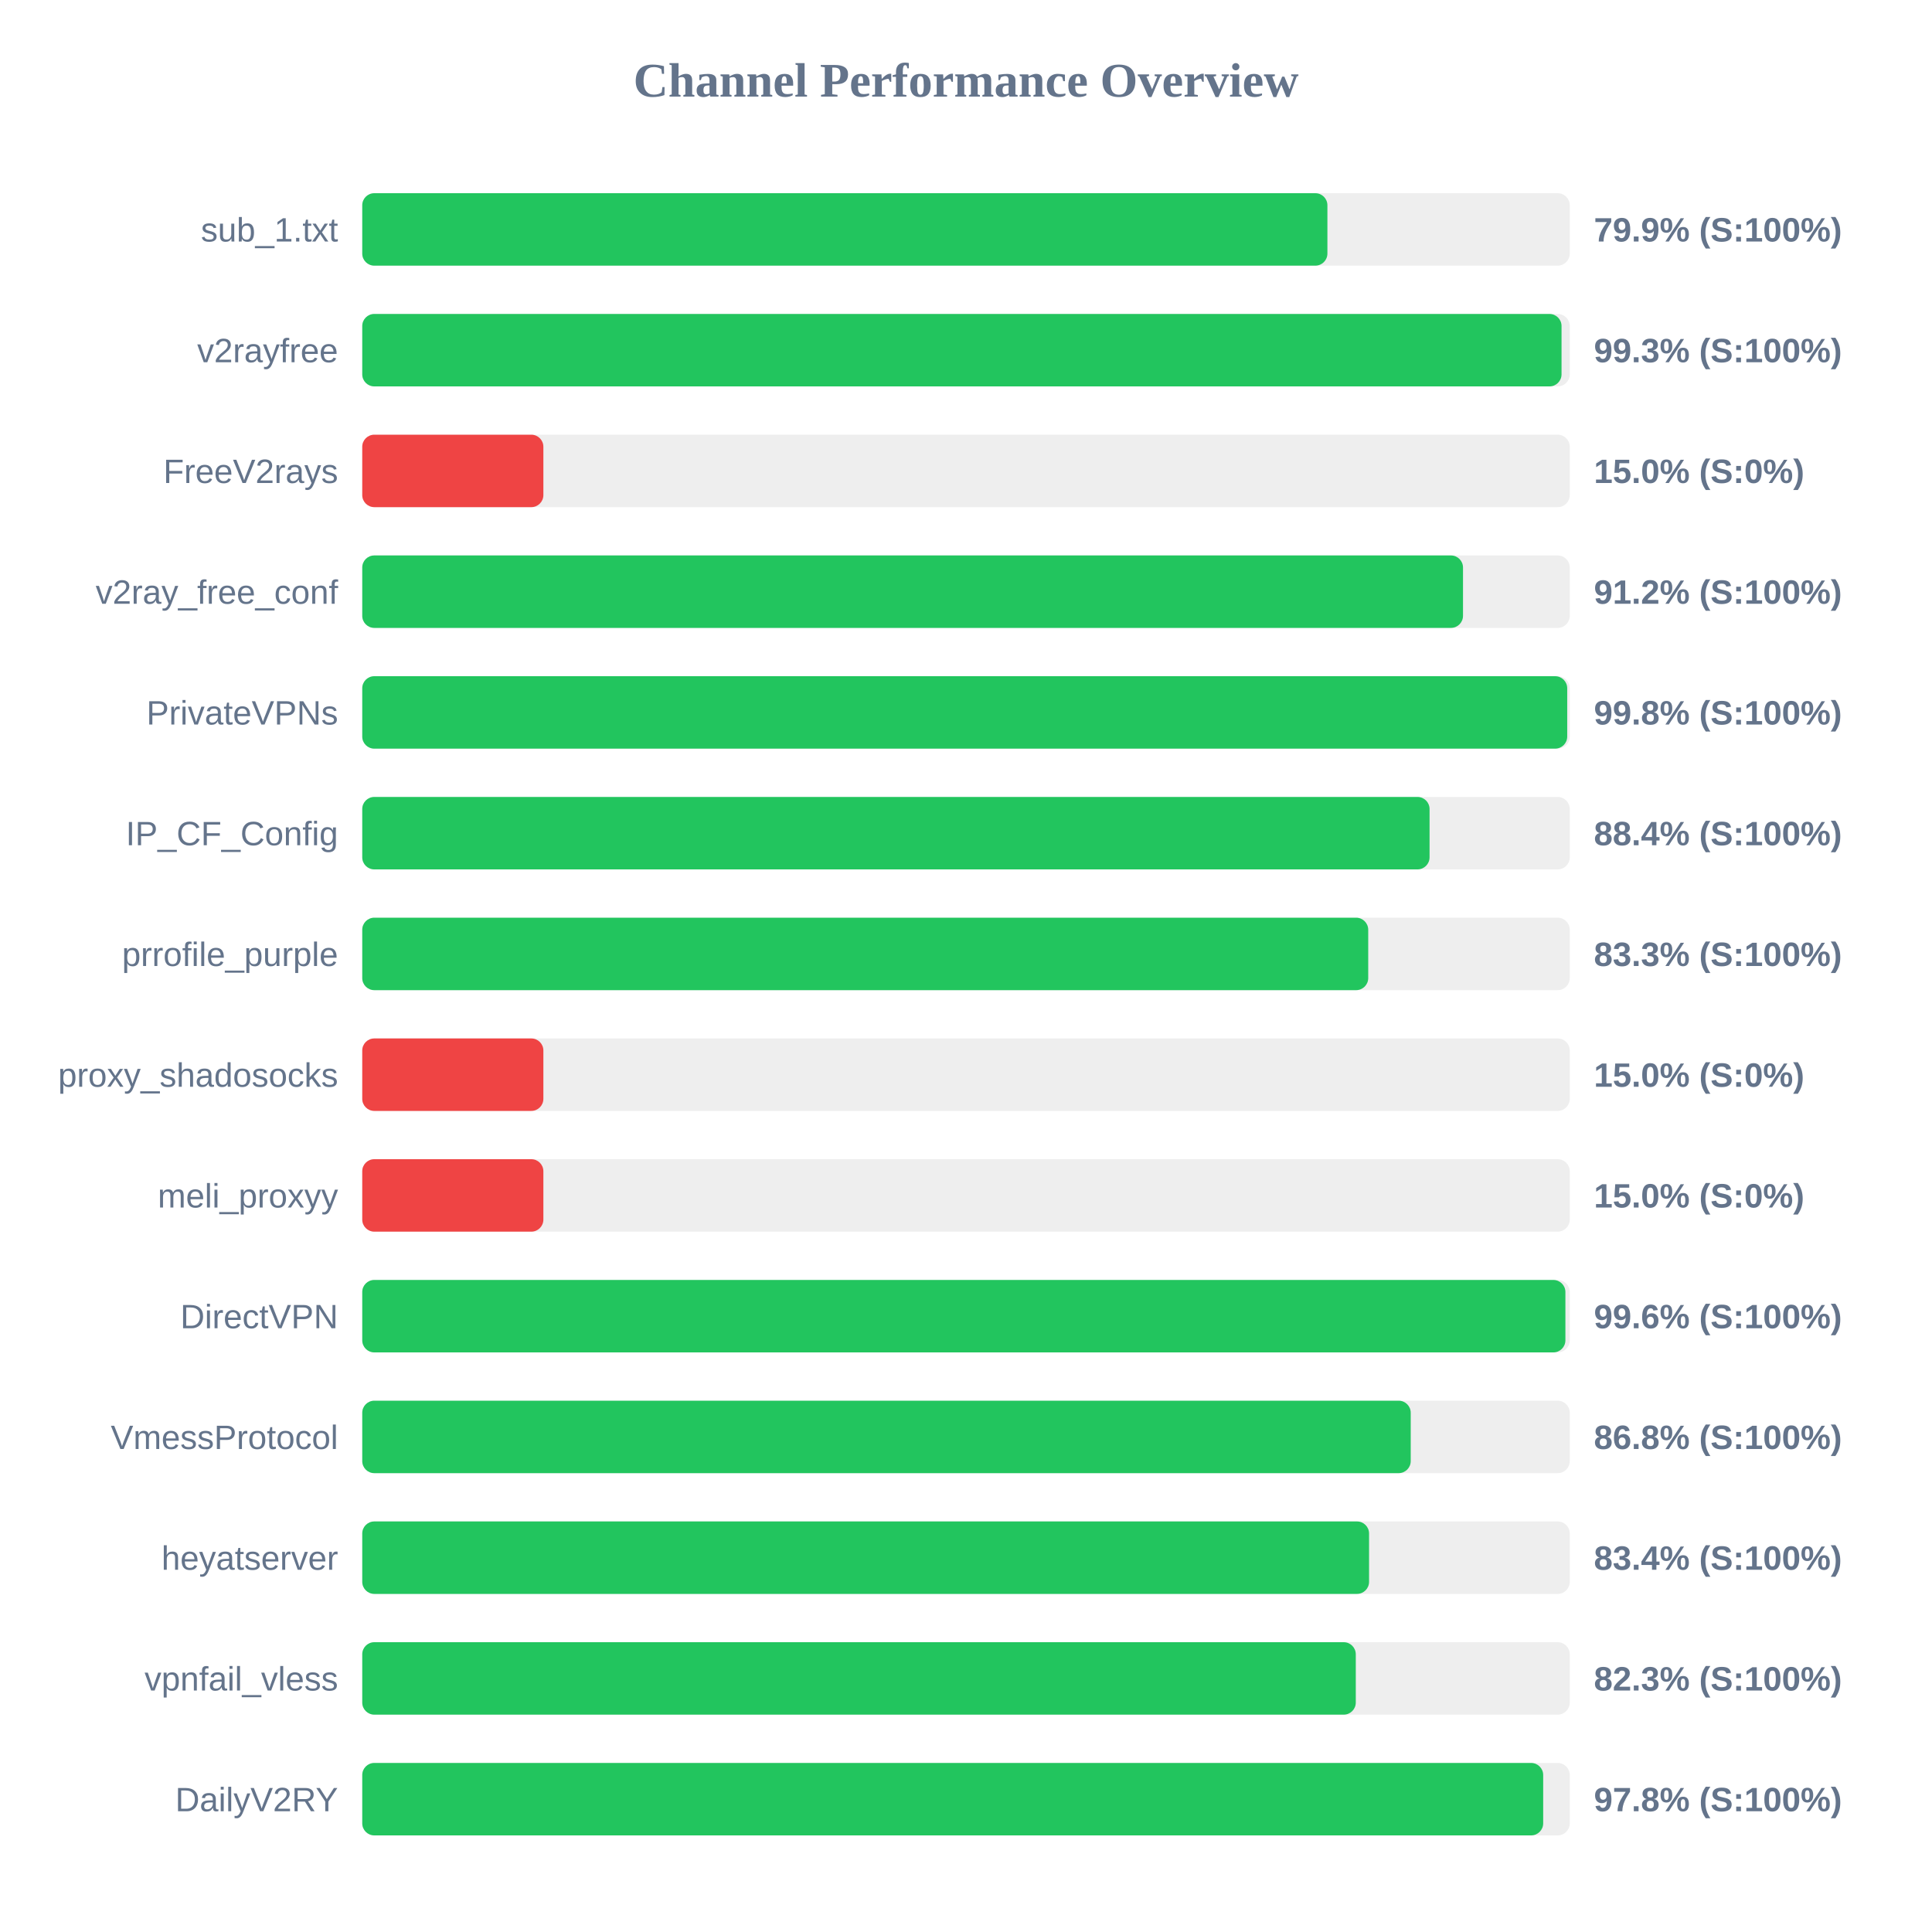
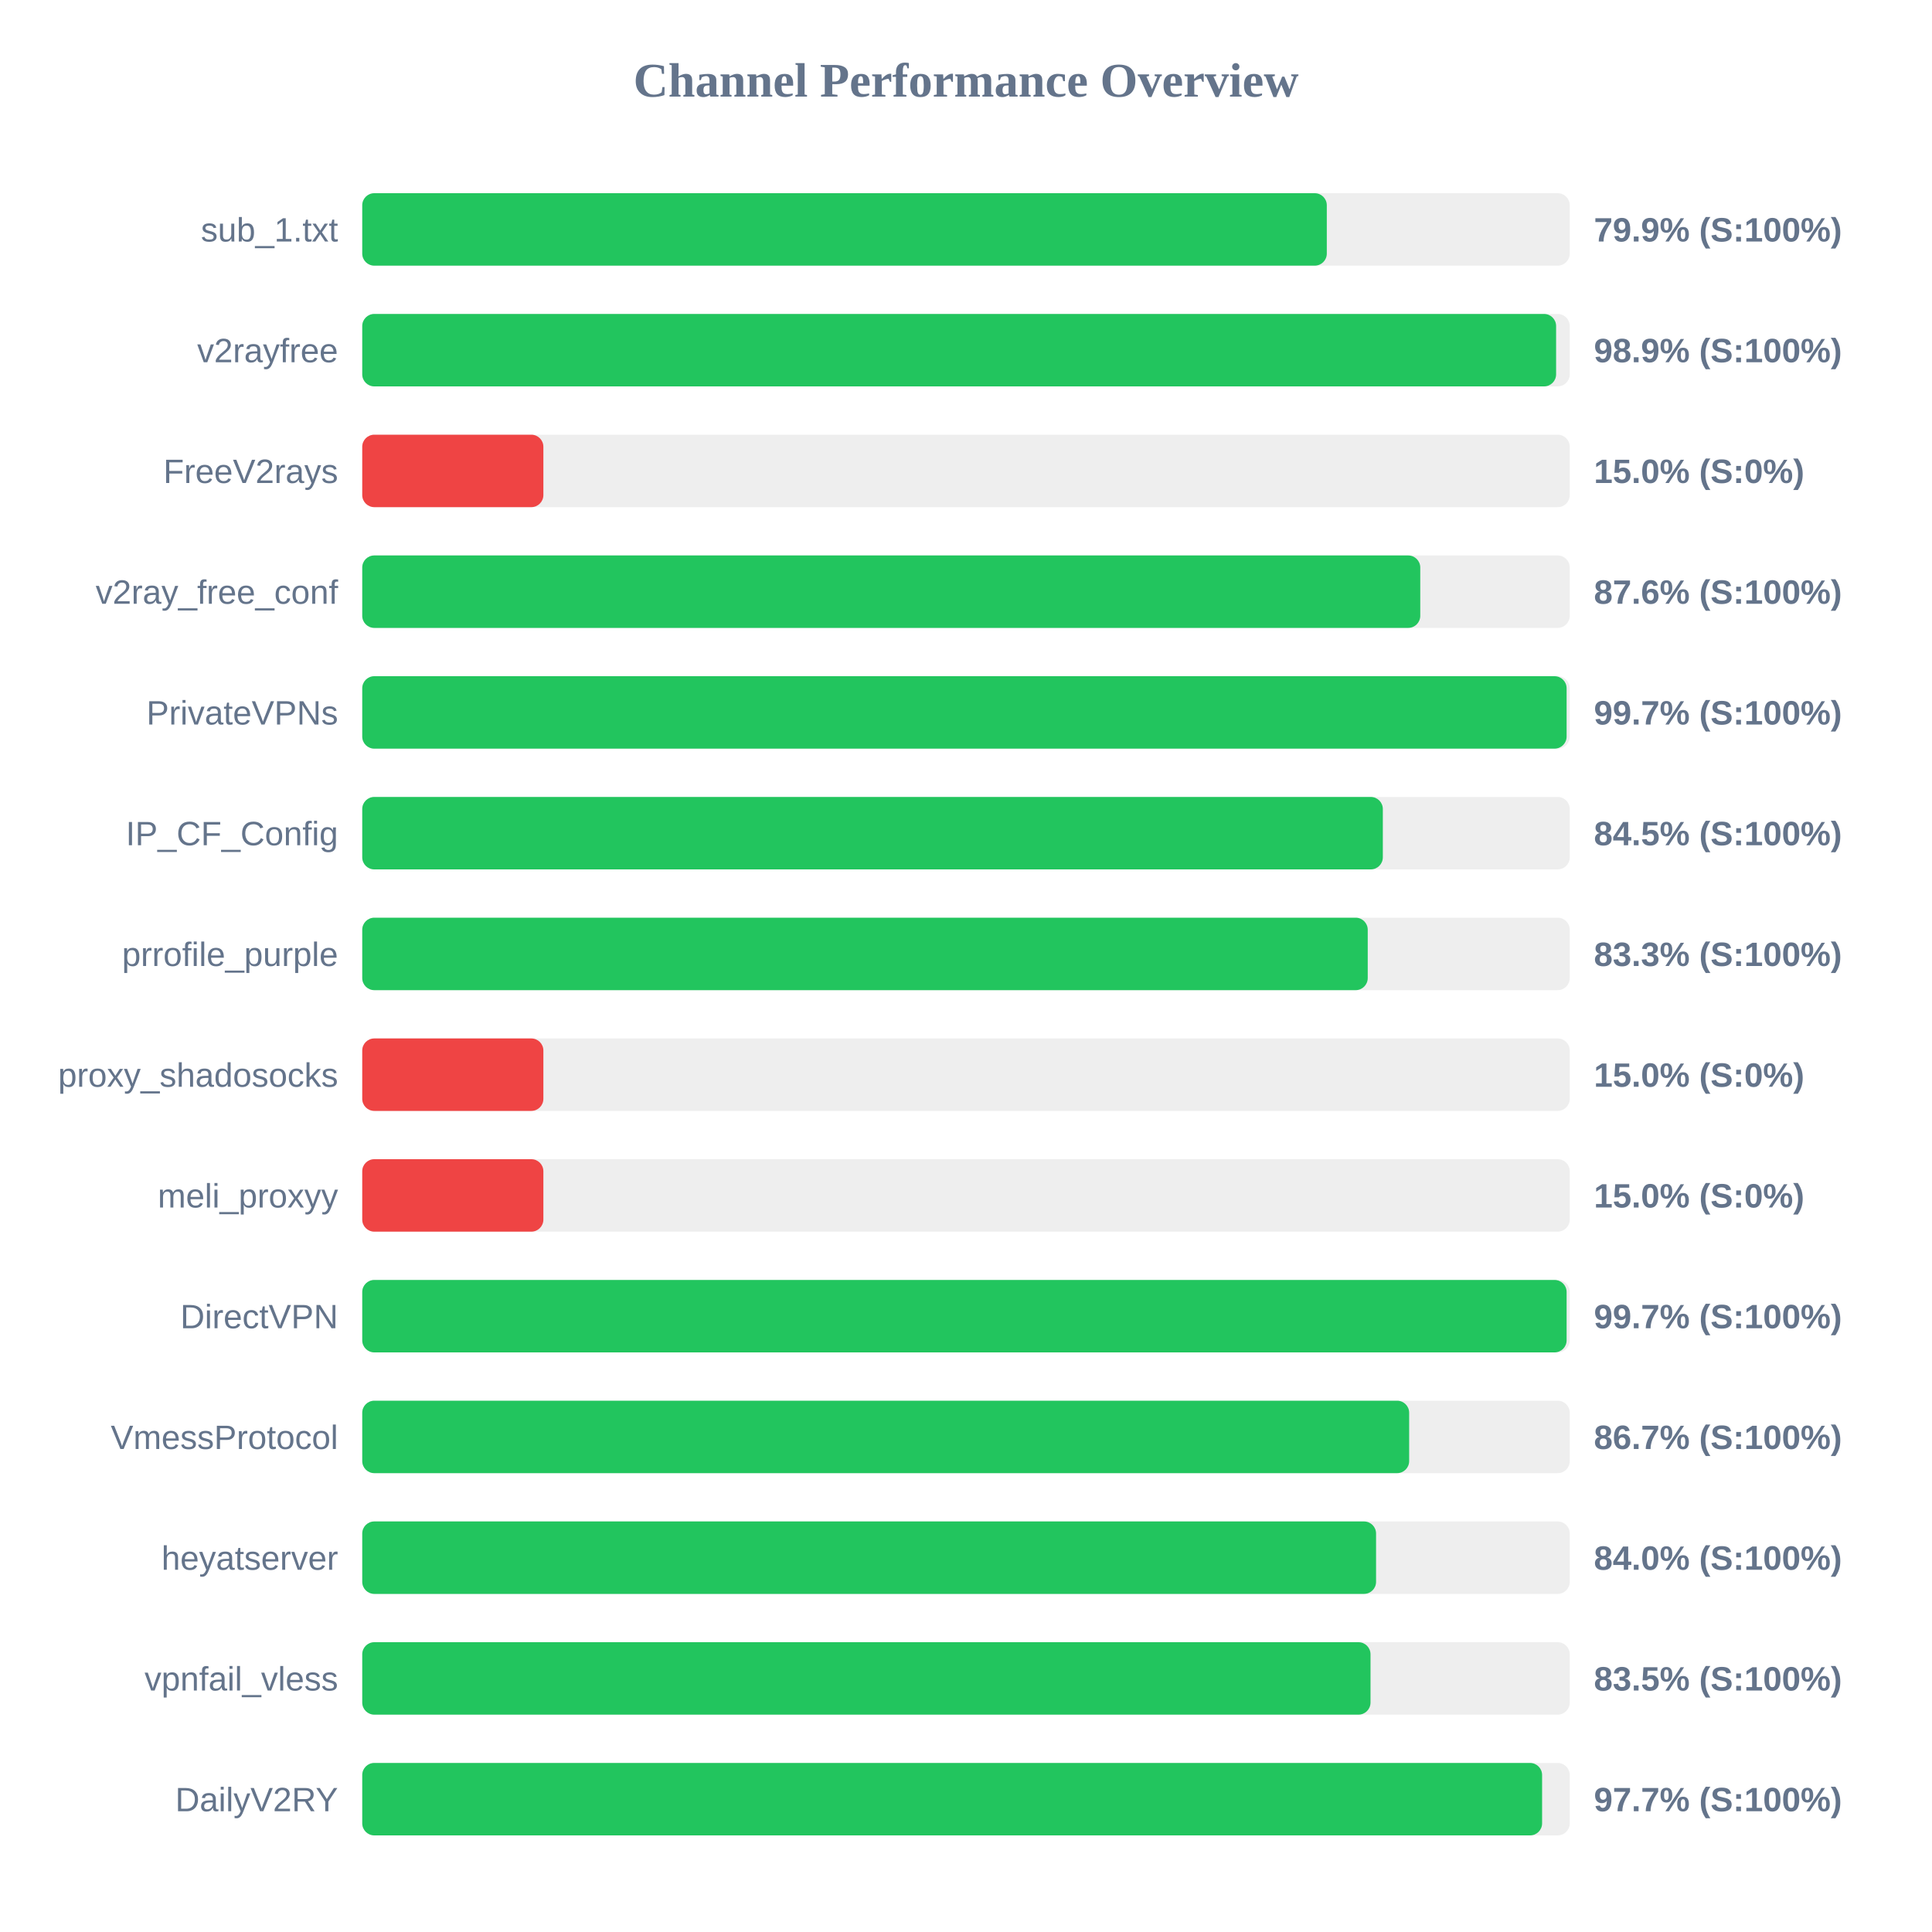
<svg xmlns="http://www.w3.org/2000/svg" width="800" height="800" version="1.1">
  <style>
        .row { font: 14px Arial; fill: #64748b; }
        .score { font: bold 14px Arial; fill: #64748b; }
    </style>
  <text x="400" y="40" text-anchor="middle" font-size="20px" font-weight="bold" fill="#64748b">Channel Performance Overview</text>
  <rect x="150" y="80" width="500" height="30" fill="#eee" rx="5" />
-   <rect x="150" y="80" width="399.65" height="30" fill="#22c55e" rx="5" />
+   <rect x="150" y="80" width="399.4" height="30" fill="#22c55e" rx="5" />
  <text x="140" y="100" text-anchor="end" class="row">sub_1.txt</text>
  <text x="660" y="100" text-anchor="start" class="score">79.9% (S:100%)</text>
  <rect x="150" y="130" width="500" height="30" fill="#eee" rx="5" />
-   <rect x="150" y="130" width="496.6" height="30" fill="#22c55e" rx="5" />
+   <rect x="150" y="130" width="494.35" height="30" fill="#22c55e" rx="5" />
  <text x="140" y="150" text-anchor="end" class="row">v2rayfree</text>
-   <text x="660" y="150" text-anchor="start" class="score">99.3% (S:100%)</text>
+   <text x="660" y="150" text-anchor="start" class="score">98.9% (S:100%)</text>
  <rect x="150" y="180" width="500" height="30" fill="#eee" rx="5" />
  <rect x="150" y="180" width="75.0" height="30" fill="#ef4444" rx="5" />
  <text x="140" y="200" text-anchor="end" class="row">FreeV2rays</text>
  <text x="660" y="200" text-anchor="start" class="score">15.0% (S:0%)</text>
  <rect x="150" y="230" width="500" height="30" fill="#eee" rx="5" />
-   <rect x="150" y="230" width="455.8" height="30" fill="#22c55e" rx="5" />
+   <rect x="150" y="230" width="438.1" height="30" fill="#22c55e" rx="5" />
  <text x="140" y="250" text-anchor="end" class="row">v2ray_free_conf</text>
-   <text x="660" y="250" text-anchor="start" class="score">91.2% (S:100%)</text>
+   <text x="660" y="250" text-anchor="start" class="score">87.6% (S:100%)</text>
  <rect x="150" y="280" width="500" height="30" fill="#eee" rx="5" />
-   <rect x="150" y="280" width="498.95" height="30" fill="#22c55e" rx="5" />
+   <rect x="150" y="280" width="498.7" height="30" fill="#22c55e" rx="5" />
  <text x="140" y="300" text-anchor="end" class="row">PrivateVPNs</text>
-   <text x="660" y="300" text-anchor="start" class="score">99.8% (S:100%)</text>
+   <text x="660" y="300" text-anchor="start" class="score">99.7% (S:100%)</text>
  <rect x="150" y="330" width="500" height="30" fill="#eee" rx="5" />
-   <rect x="150" y="330" width="441.95" height="30" fill="#22c55e" rx="5" />
+   <rect x="150" y="330" width="422.6" height="30" fill="#22c55e" rx="5" />
  <text x="140" y="350" text-anchor="end" class="row">IP_CF_Config</text>
-   <text x="660" y="350" text-anchor="start" class="score">88.4% (S:100%)</text>
+   <text x="660" y="350" text-anchor="start" class="score">84.5% (S:100%)</text>
  <rect x="150" y="380" width="500" height="30" fill="#eee" rx="5" />
-   <rect x="150" y="380" width="416.55" height="30" fill="#22c55e" rx="5" />
+   <rect x="150" y="380" width="416.35" height="30" fill="#22c55e" rx="5" />
  <text x="140" y="400" text-anchor="end" class="row">prrofile_purple</text>
  <text x="660" y="400" text-anchor="start" class="score">83.3% (S:100%)</text>
  <rect x="150" y="430" width="500" height="30" fill="#eee" rx="5" />
  <rect x="150" y="430" width="75.0" height="30" fill="#ef4444" rx="5" />
  <text x="140" y="450" text-anchor="end" class="row">proxy_shadosocks</text>
  <text x="660" y="450" text-anchor="start" class="score">15.0% (S:0%)</text>
  <rect x="150" y="480" width="500" height="30" fill="#eee" rx="5" />
  <rect x="150" y="480" width="75.0" height="30" fill="#ef4444" rx="5" />
  <text x="140" y="500" text-anchor="end" class="row">meli_proxyy</text>
  <text x="660" y="500" text-anchor="start" class="score">15.0% (S:0%)</text>
  <rect x="150" y="530" width="500" height="30" fill="#eee" rx="5" />
-   <rect x="150" y="530" width="498.2" height="30" fill="#22c55e" rx="5" />
+   <rect x="150" y="530" width="498.7" height="30" fill="#22c55e" rx="5" />
  <text x="140" y="550" text-anchor="end" class="row">DirectVPN</text>
-   <text x="660" y="550" text-anchor="start" class="score">99.6% (S:100%)</text>
+   <text x="660" y="550" text-anchor="start" class="score">99.7% (S:100%)</text>
  <rect x="150" y="580" width="500" height="30" fill="#eee" rx="5" />
-   <rect x="150" y="580" width="434.15" height="30" fill="#22c55e" rx="5" />
+   <rect x="150" y="580" width="433.5" height="30" fill="#22c55e" rx="5" />
  <text x="140" y="600" text-anchor="end" class="row">VmessProtocol</text>
-   <text x="660" y="600" text-anchor="start" class="score">86.8% (S:100%)</text>
+   <text x="660" y="600" text-anchor="start" class="score">86.7% (S:100%)</text>
  <rect x="150" y="630" width="500" height="30" fill="#eee" rx="5" />
-   <rect x="150" y="630" width="416.9" height="30" fill="#22c55e" rx="5" />
+   <rect x="150" y="630" width="419.8" height="30" fill="#22c55e" rx="5" />
  <text x="140" y="650" text-anchor="end" class="row">heyatserver</text>
-   <text x="660" y="650" text-anchor="start" class="score">83.4% (S:100%)</text>
+   <text x="660" y="650" text-anchor="start" class="score">84.0% (S:100%)</text>
  <rect x="150" y="680" width="500" height="30" fill="#eee" rx="5" />
-   <rect x="150" y="680" width="411.4" height="30" fill="#22c55e" rx="5" />
+   <rect x="150" y="680" width="417.5" height="30" fill="#22c55e" rx="5" />
  <text x="140" y="700" text-anchor="end" class="row">vpnfail_vless</text>
-   <text x="660" y="700" text-anchor="start" class="score">82.3% (S:100%)</text>
+   <text x="660" y="700" text-anchor="start" class="score">83.5% (S:100%)</text>
  <rect x="150" y="730" width="500" height="30" fill="#eee" rx="5" />
-   <rect x="150" y="730" width="489.0" height="30" fill="#22c55e" rx="5" />
+   <rect x="150" y="730" width="488.55" height="30" fill="#22c55e" rx="5" />
  <text x="140" y="750" text-anchor="end" class="row">DailyV2RY</text>
-   <text x="660" y="750" text-anchor="start" class="score">97.8% (S:100%)</text>
+   <text x="660" y="750" text-anchor="start" class="score">97.7% (S:100%)</text>
</svg>
